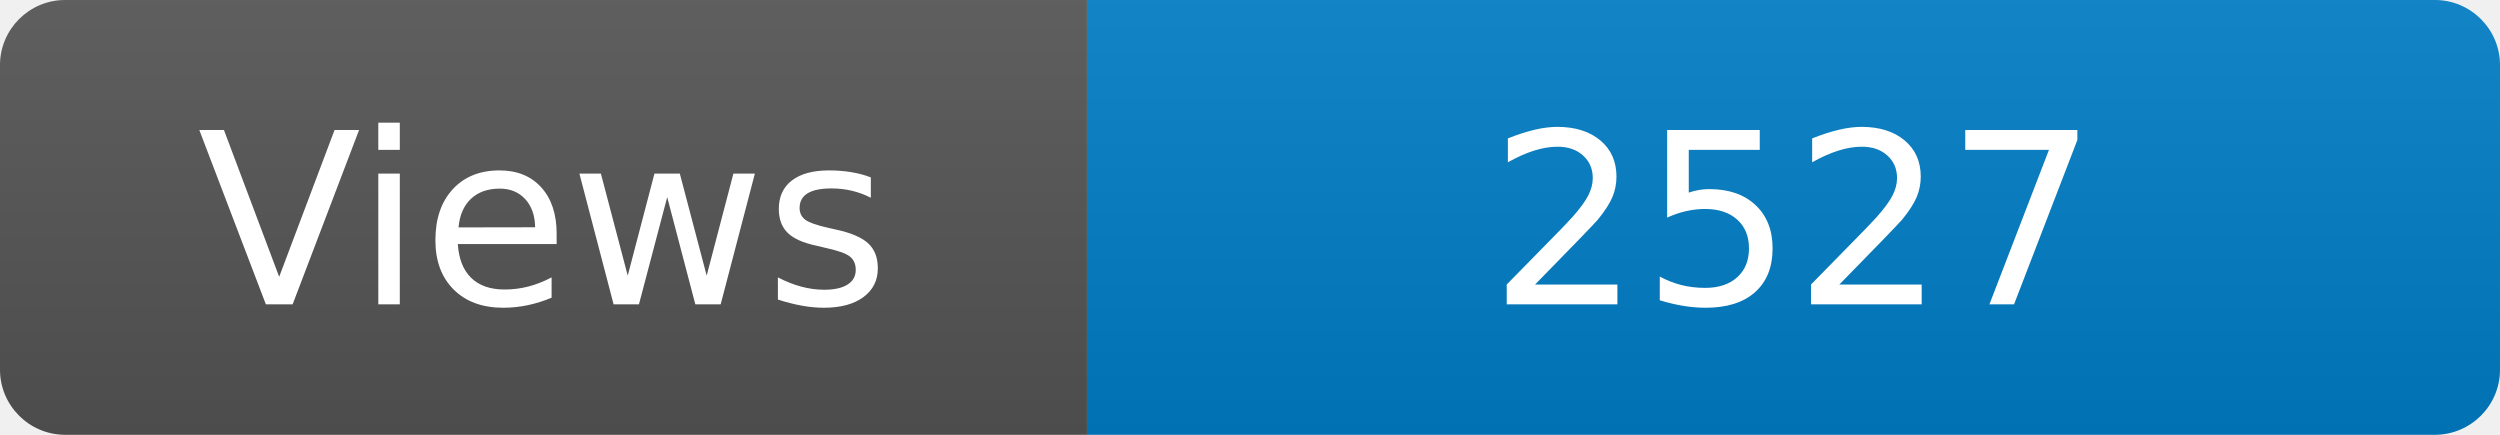
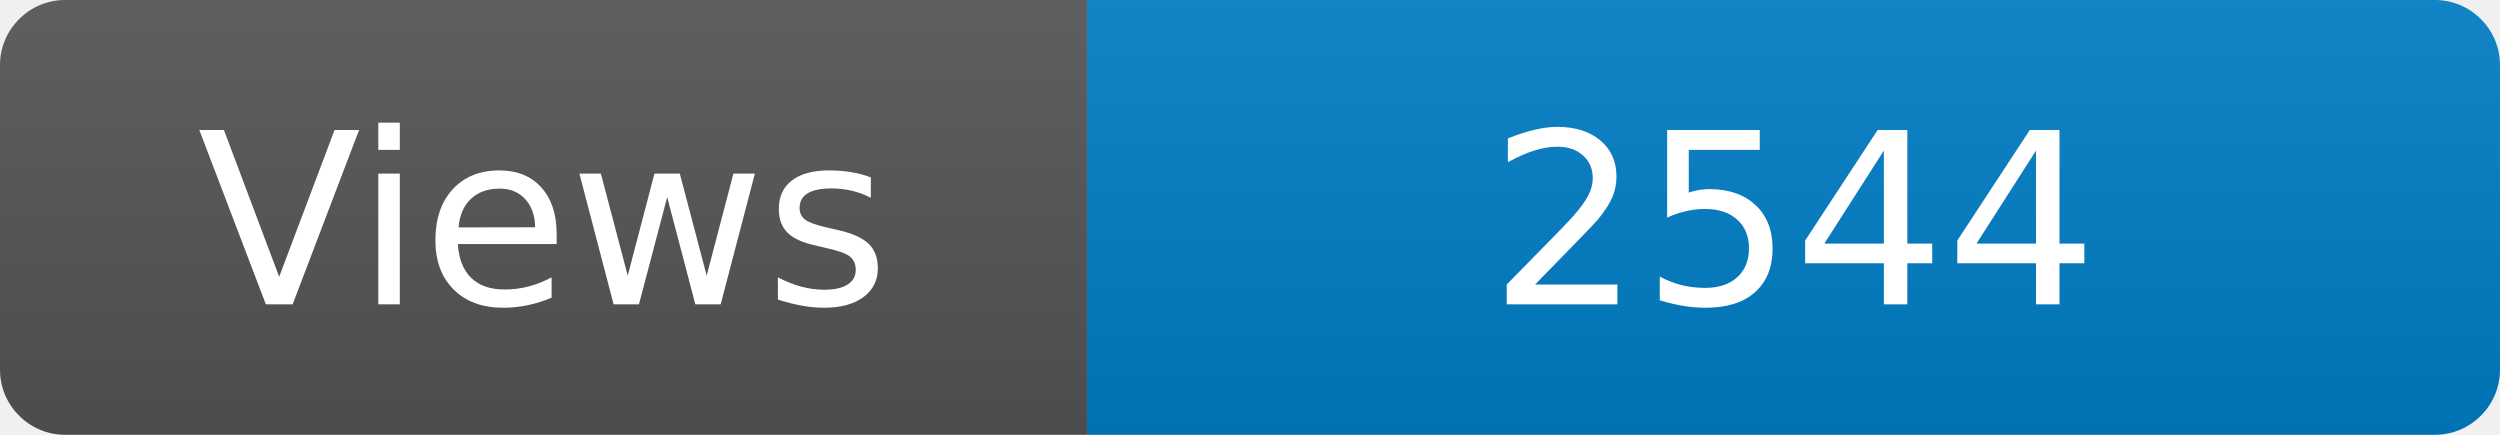
<svg xmlns="http://www.w3.org/2000/svg" width="115" height="20" role="img" aria-label="Maintained?: yes">
  <linearGradient id="s" x2="0" y2="100%">
    <stop offset="0" stop-color="#bbb" stop-opacity=".1" />
    <stop offset="1" stop-opacity=".1" />
  </linearGradient>
  <clipPath id="r">
    <rect width="115" height="20" rx="3" fill="#fff" />
  </clipPath>
  <g clip-path="url(#r)">
    <rect width="50" height="20" fill="#555" />
    <rect x="50" width="160" height="20" fill="#007ec6" />
    <rect width="115" height="20" fill="url(#s)" />
  </g>
  <g fill="#fff" text-anchor="middle" font-family="Verdana,Geneva,DejaVu Sans,sans-serif" font-size="110">
    <text x="250" y="140" transform="scale(.1)" fill="#fff">Views</text>
-     <text x="825" y="140" transform="scale(.1)" fill="#fff">2527</text>
+     <text x="825" y="140" transform="scale(.1)" fill="#fff">2544</text>
  </g>
</svg>
